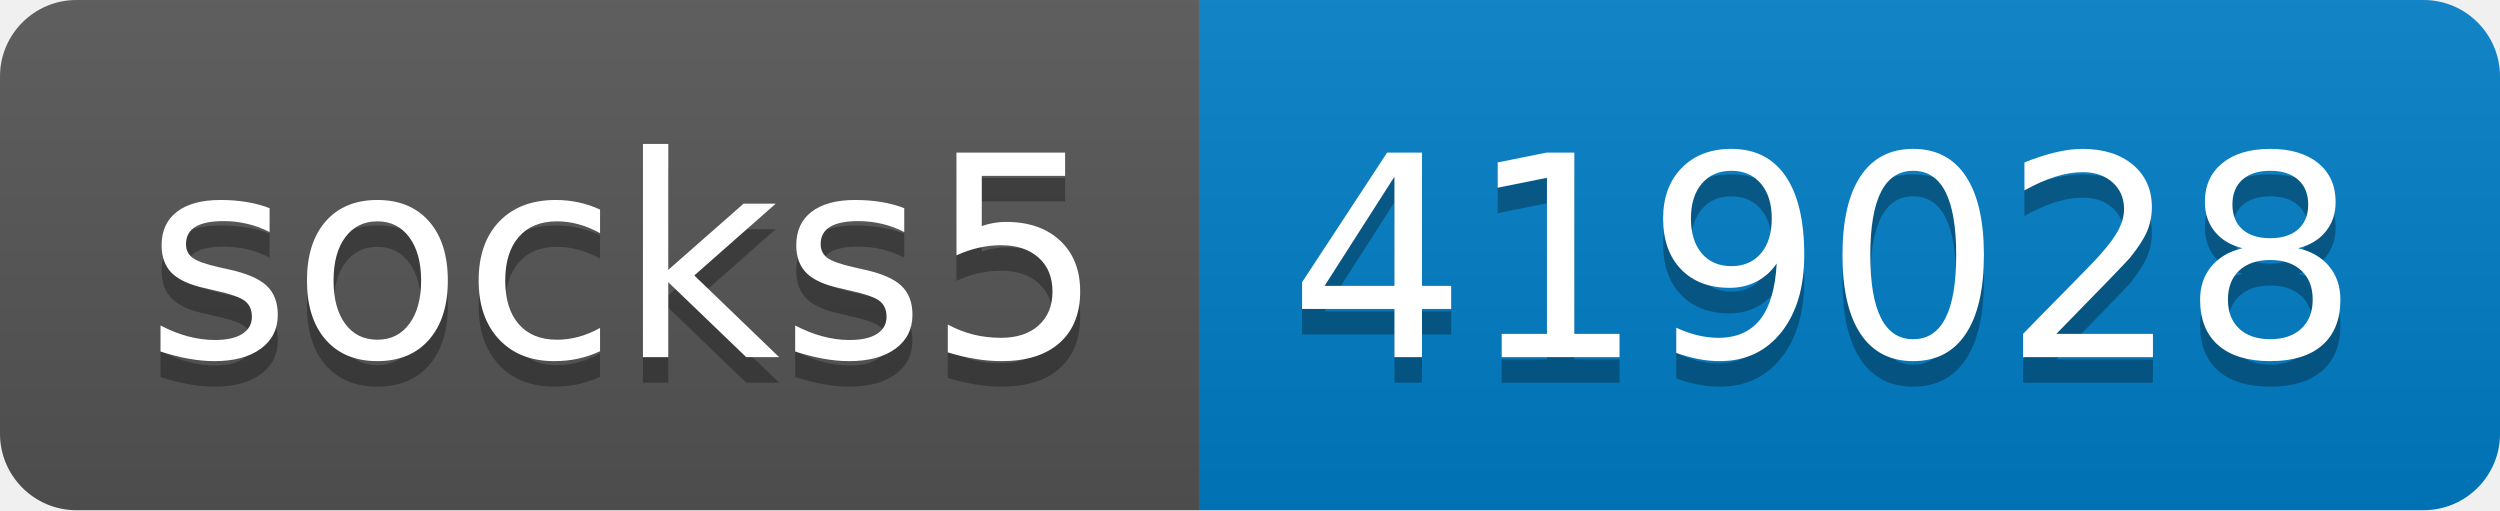
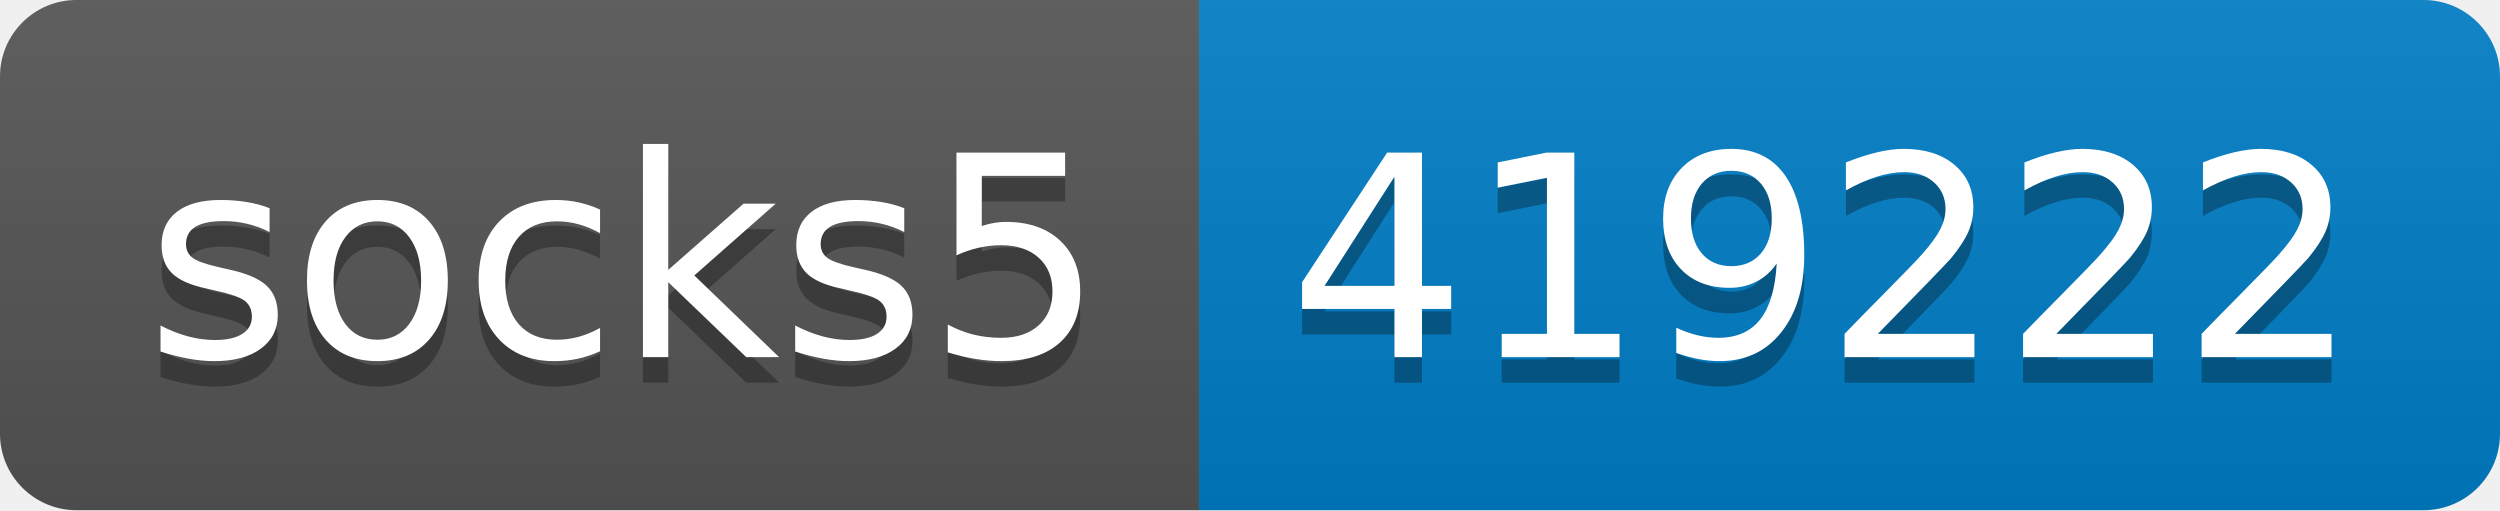
- <svg xmlns="http://www.w3.org/2000/svg" width="98" height="20" role="img" aria-label="socks5: 419028">
+ <svg xmlns="http://www.w3.org/2000/svg" width="98" height="20" role="img" aria-label="socks5: 419222">
  <linearGradient id="s" x2="0" y2="100%">
    <stop offset="0" stop-color="#bbb" stop-opacity=".1" />
    <stop offset="1" stop-opacity=".1" />
  </linearGradient>
  <clipPath id="r">
    <rect width="98" height="20" rx="3" fill="#fff" />
  </clipPath>
  <g clip-path="url(#r)">
    <rect width="47" height="20" fill="#555" />
    <rect x="47" width="51" height="20" fill="#007ec6" />
    <rect width="98" height="20" fill="url(#s)" />
  </g>
  <g fill="#fff" text-anchor="middle" font-family="Verdana,Geneva,DejaVu Sans,sans-serif" text-rendering="geometricPrecision" font-size="110">
    <text aria-hidden="true" x="245" y="150" fill="#010101" fill-opacity=".3" transform="scale(.1)" textLength="370">socks5</text>
    <text x="245" y="140" transform="scale(.1)" fill="#fff" textLength="370">socks5</text>
-     <text aria-hidden="true" x="715" y="150" fill="#010101" fill-opacity=".3" transform="scale(.1)" textLength="410">419028</text>
-     <text x="715" y="140" transform="scale(.1)" fill="#fff" textLength="410">419028</text>
+     <text aria-hidden="true" x="715" y="150" fill="#010101" fill-opacity=".3" transform="scale(.1)" textLength="410">419222</text>
+     <text x="715" y="140" transform="scale(.1)" fill="#fff" textLength="410">419222</text>
  </g>
</svg>
